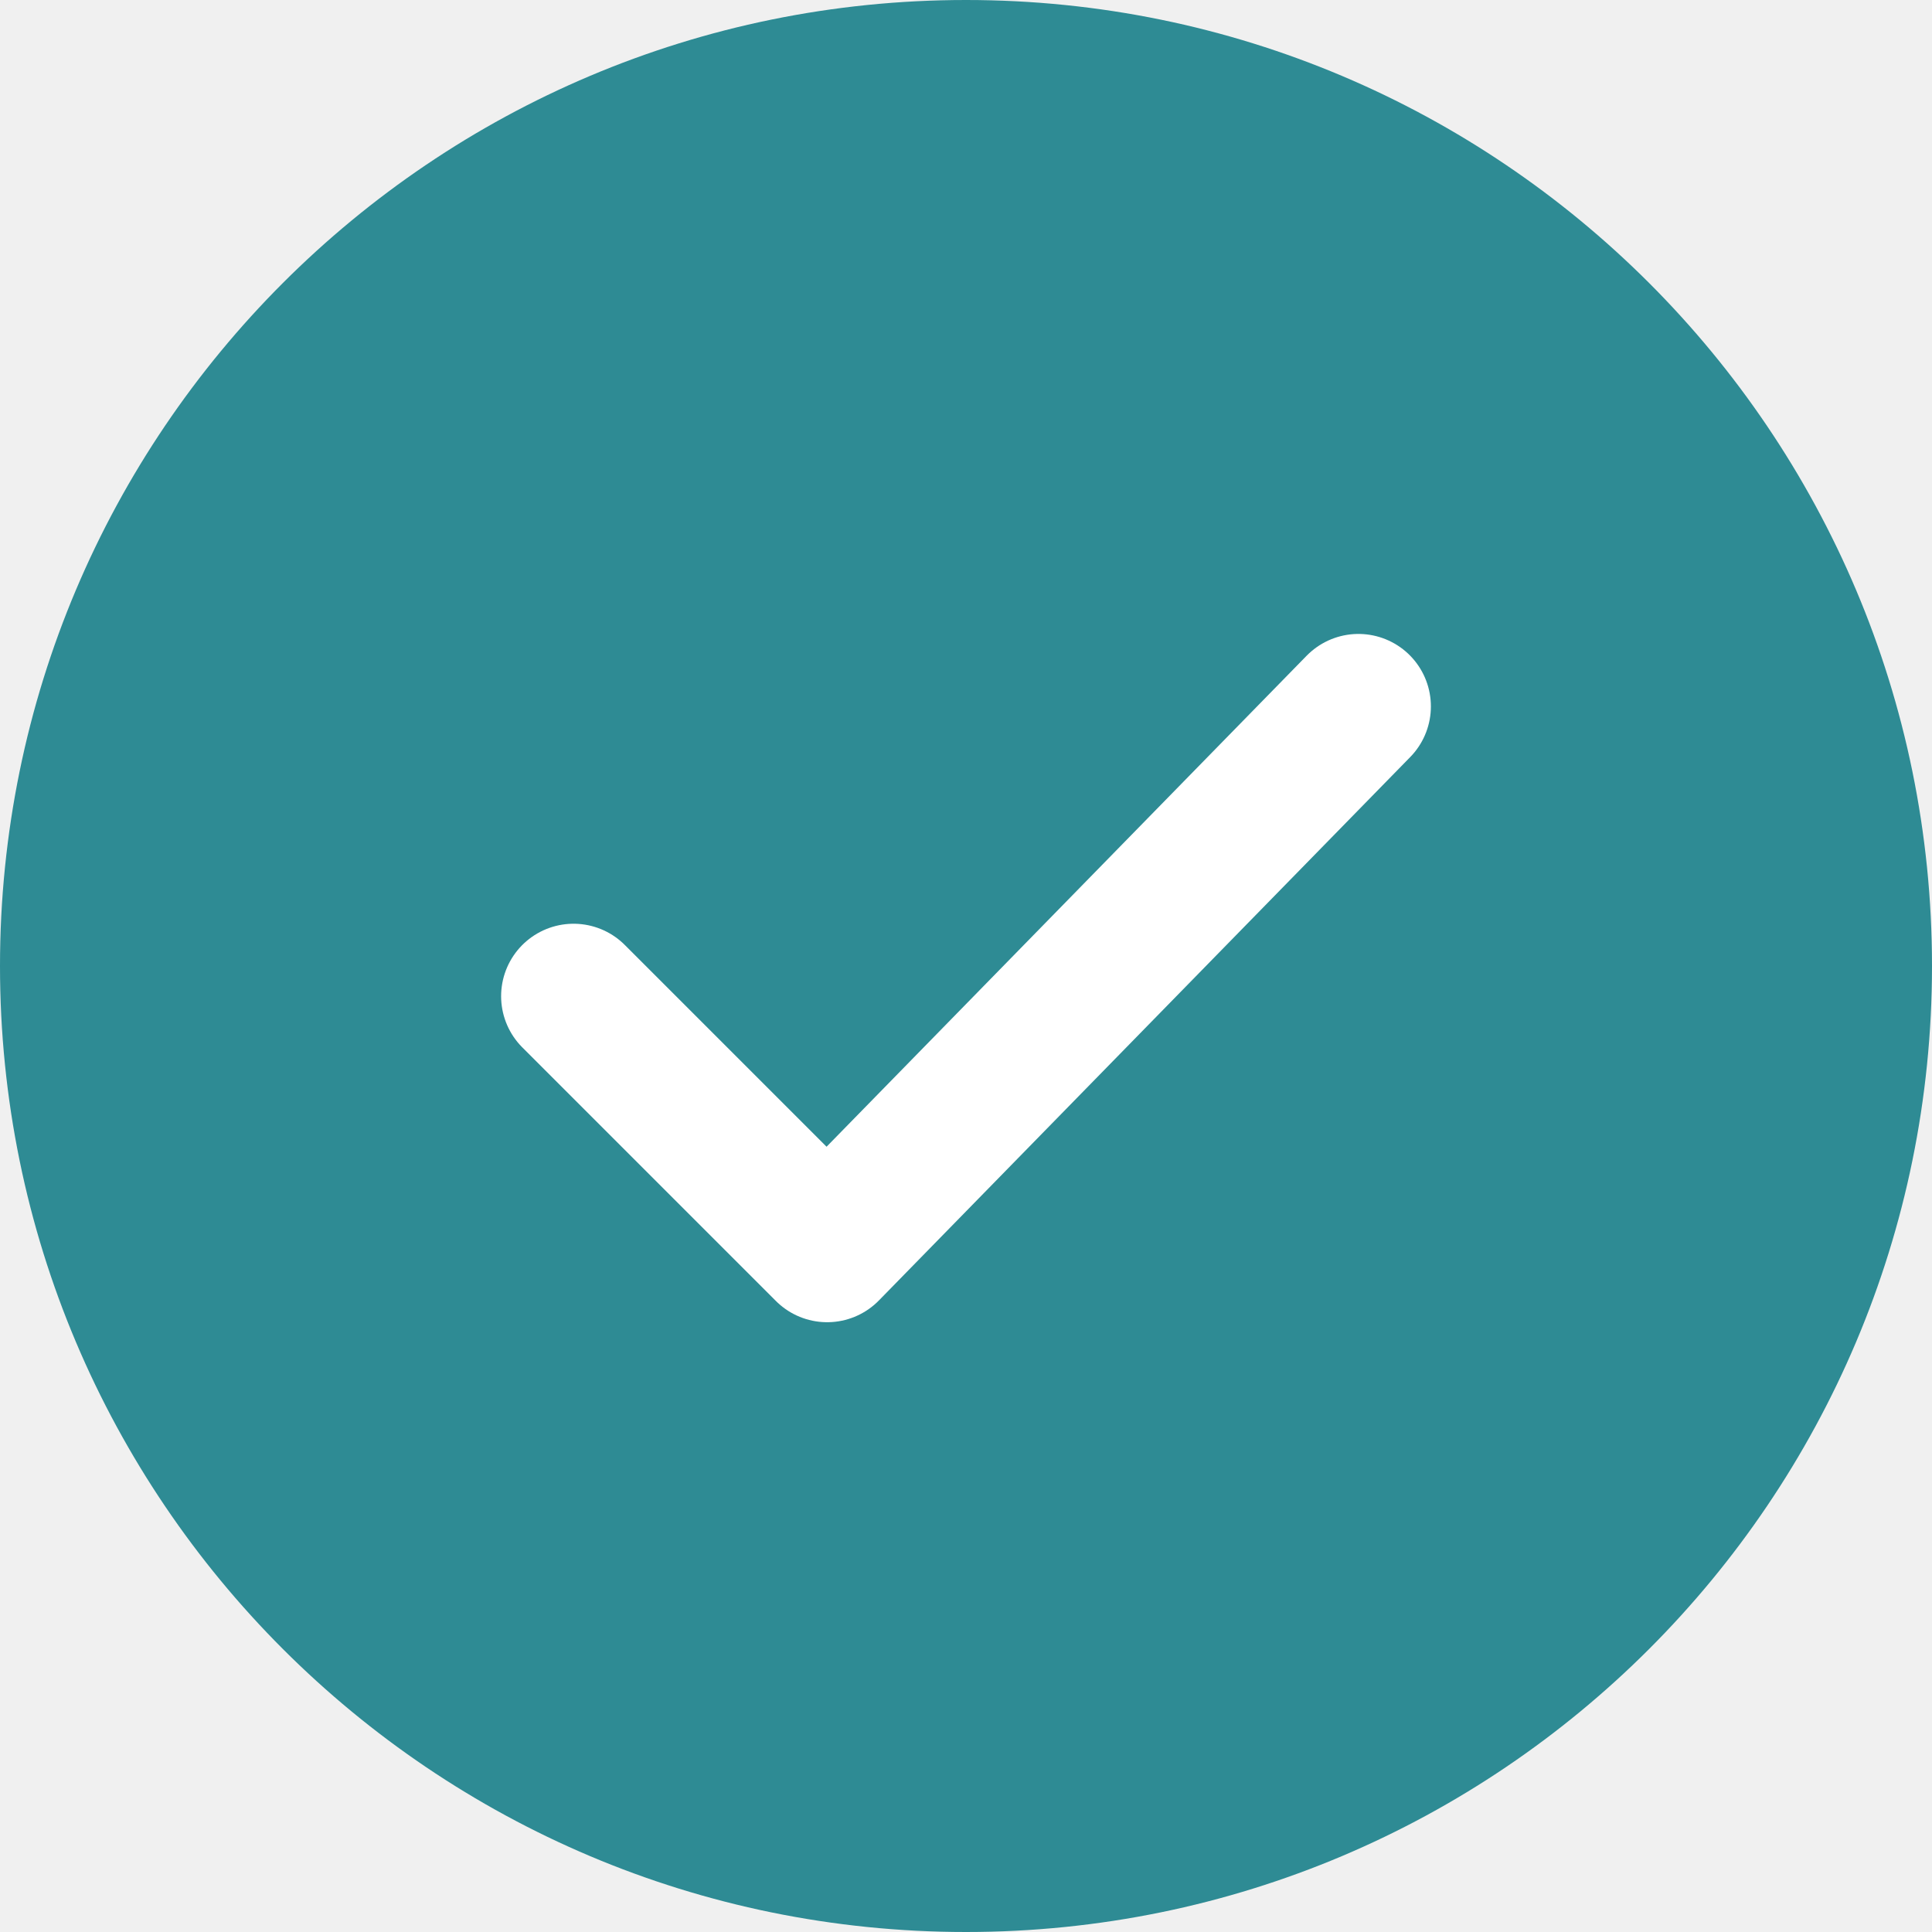
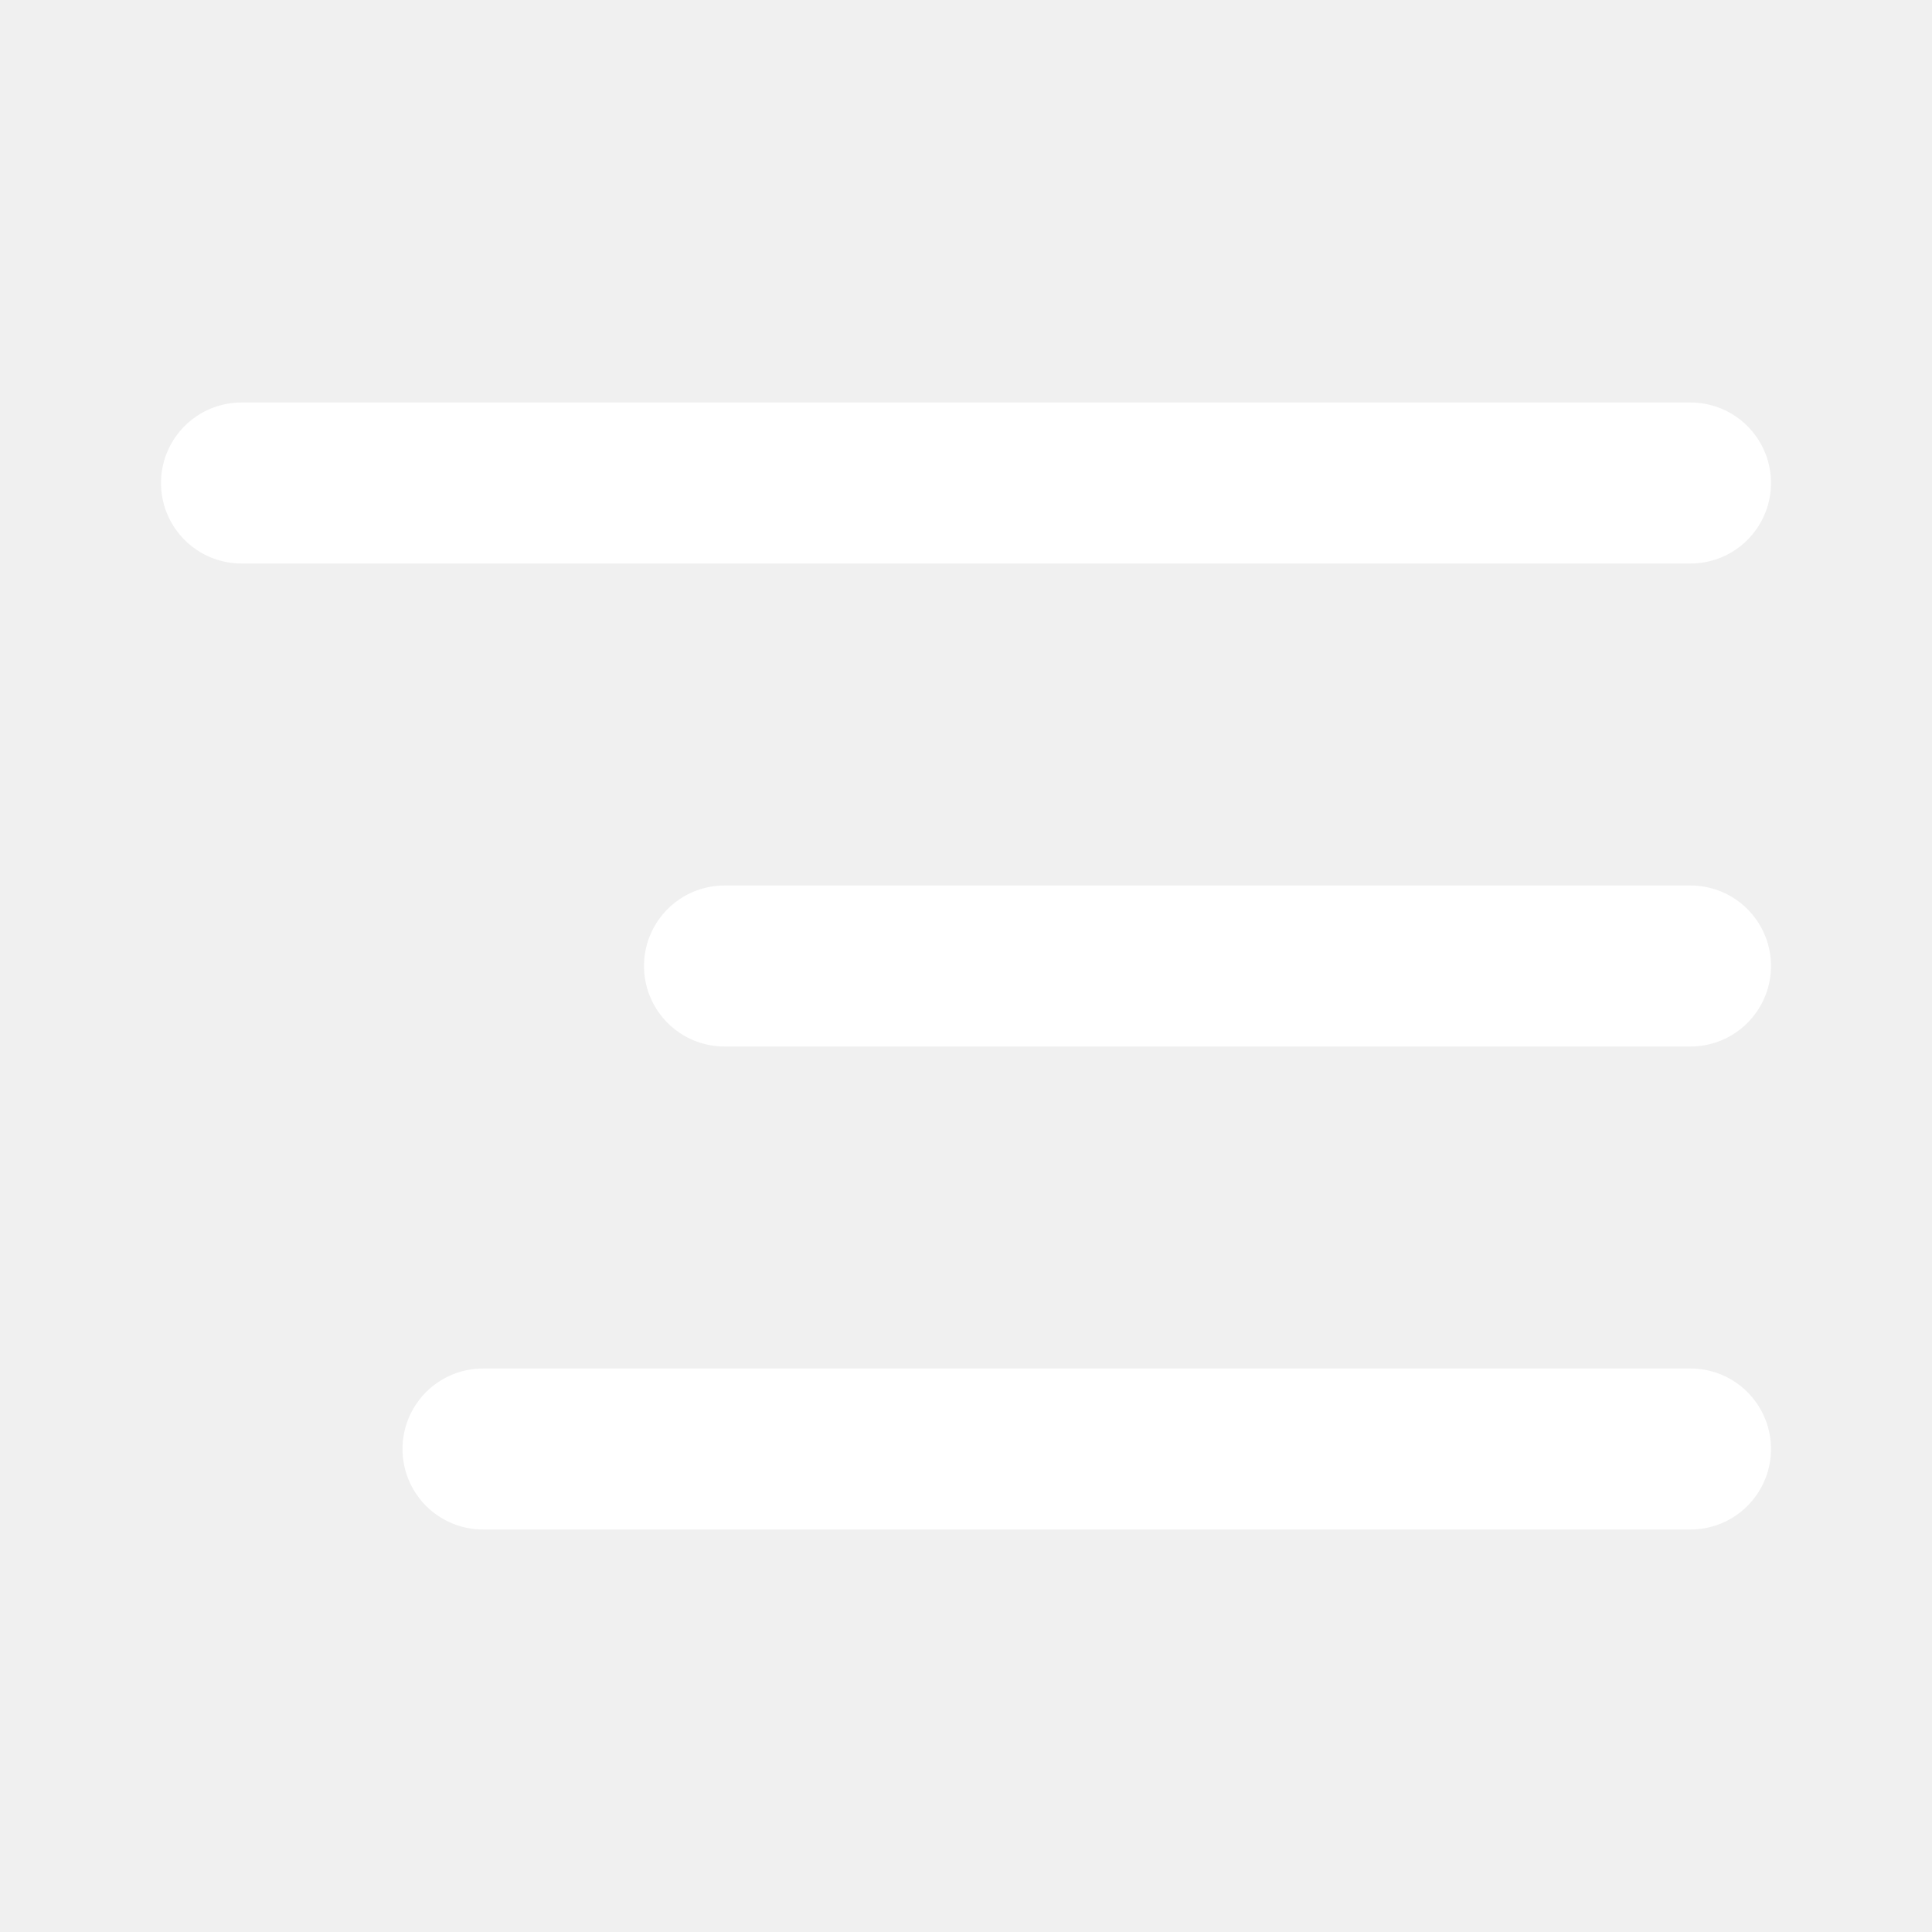
- <svg xmlns="http://www.w3.org/2000/svg" width="32" height="32" viewBox="0 0 32 32" fill="none">
-   <circle cx="16" cy="16" r="16" fill="#2E8B94" />
-   <path d="M9.5 16.5l4.2 4.2 8.8-9" stroke="#fff" stroke-width="2.4" stroke-linecap="round" stroke-linejoin="round" />
+ <svg xmlns="http://www.w3.org/2000/svg" width="24" height="24" viewBox="0 0 24 24" fill="none">
+   <path d="M3 6h18M9 12h12M6 18h15" stroke="#fff" stroke-width="2" stroke-linecap="round" />
</svg>
